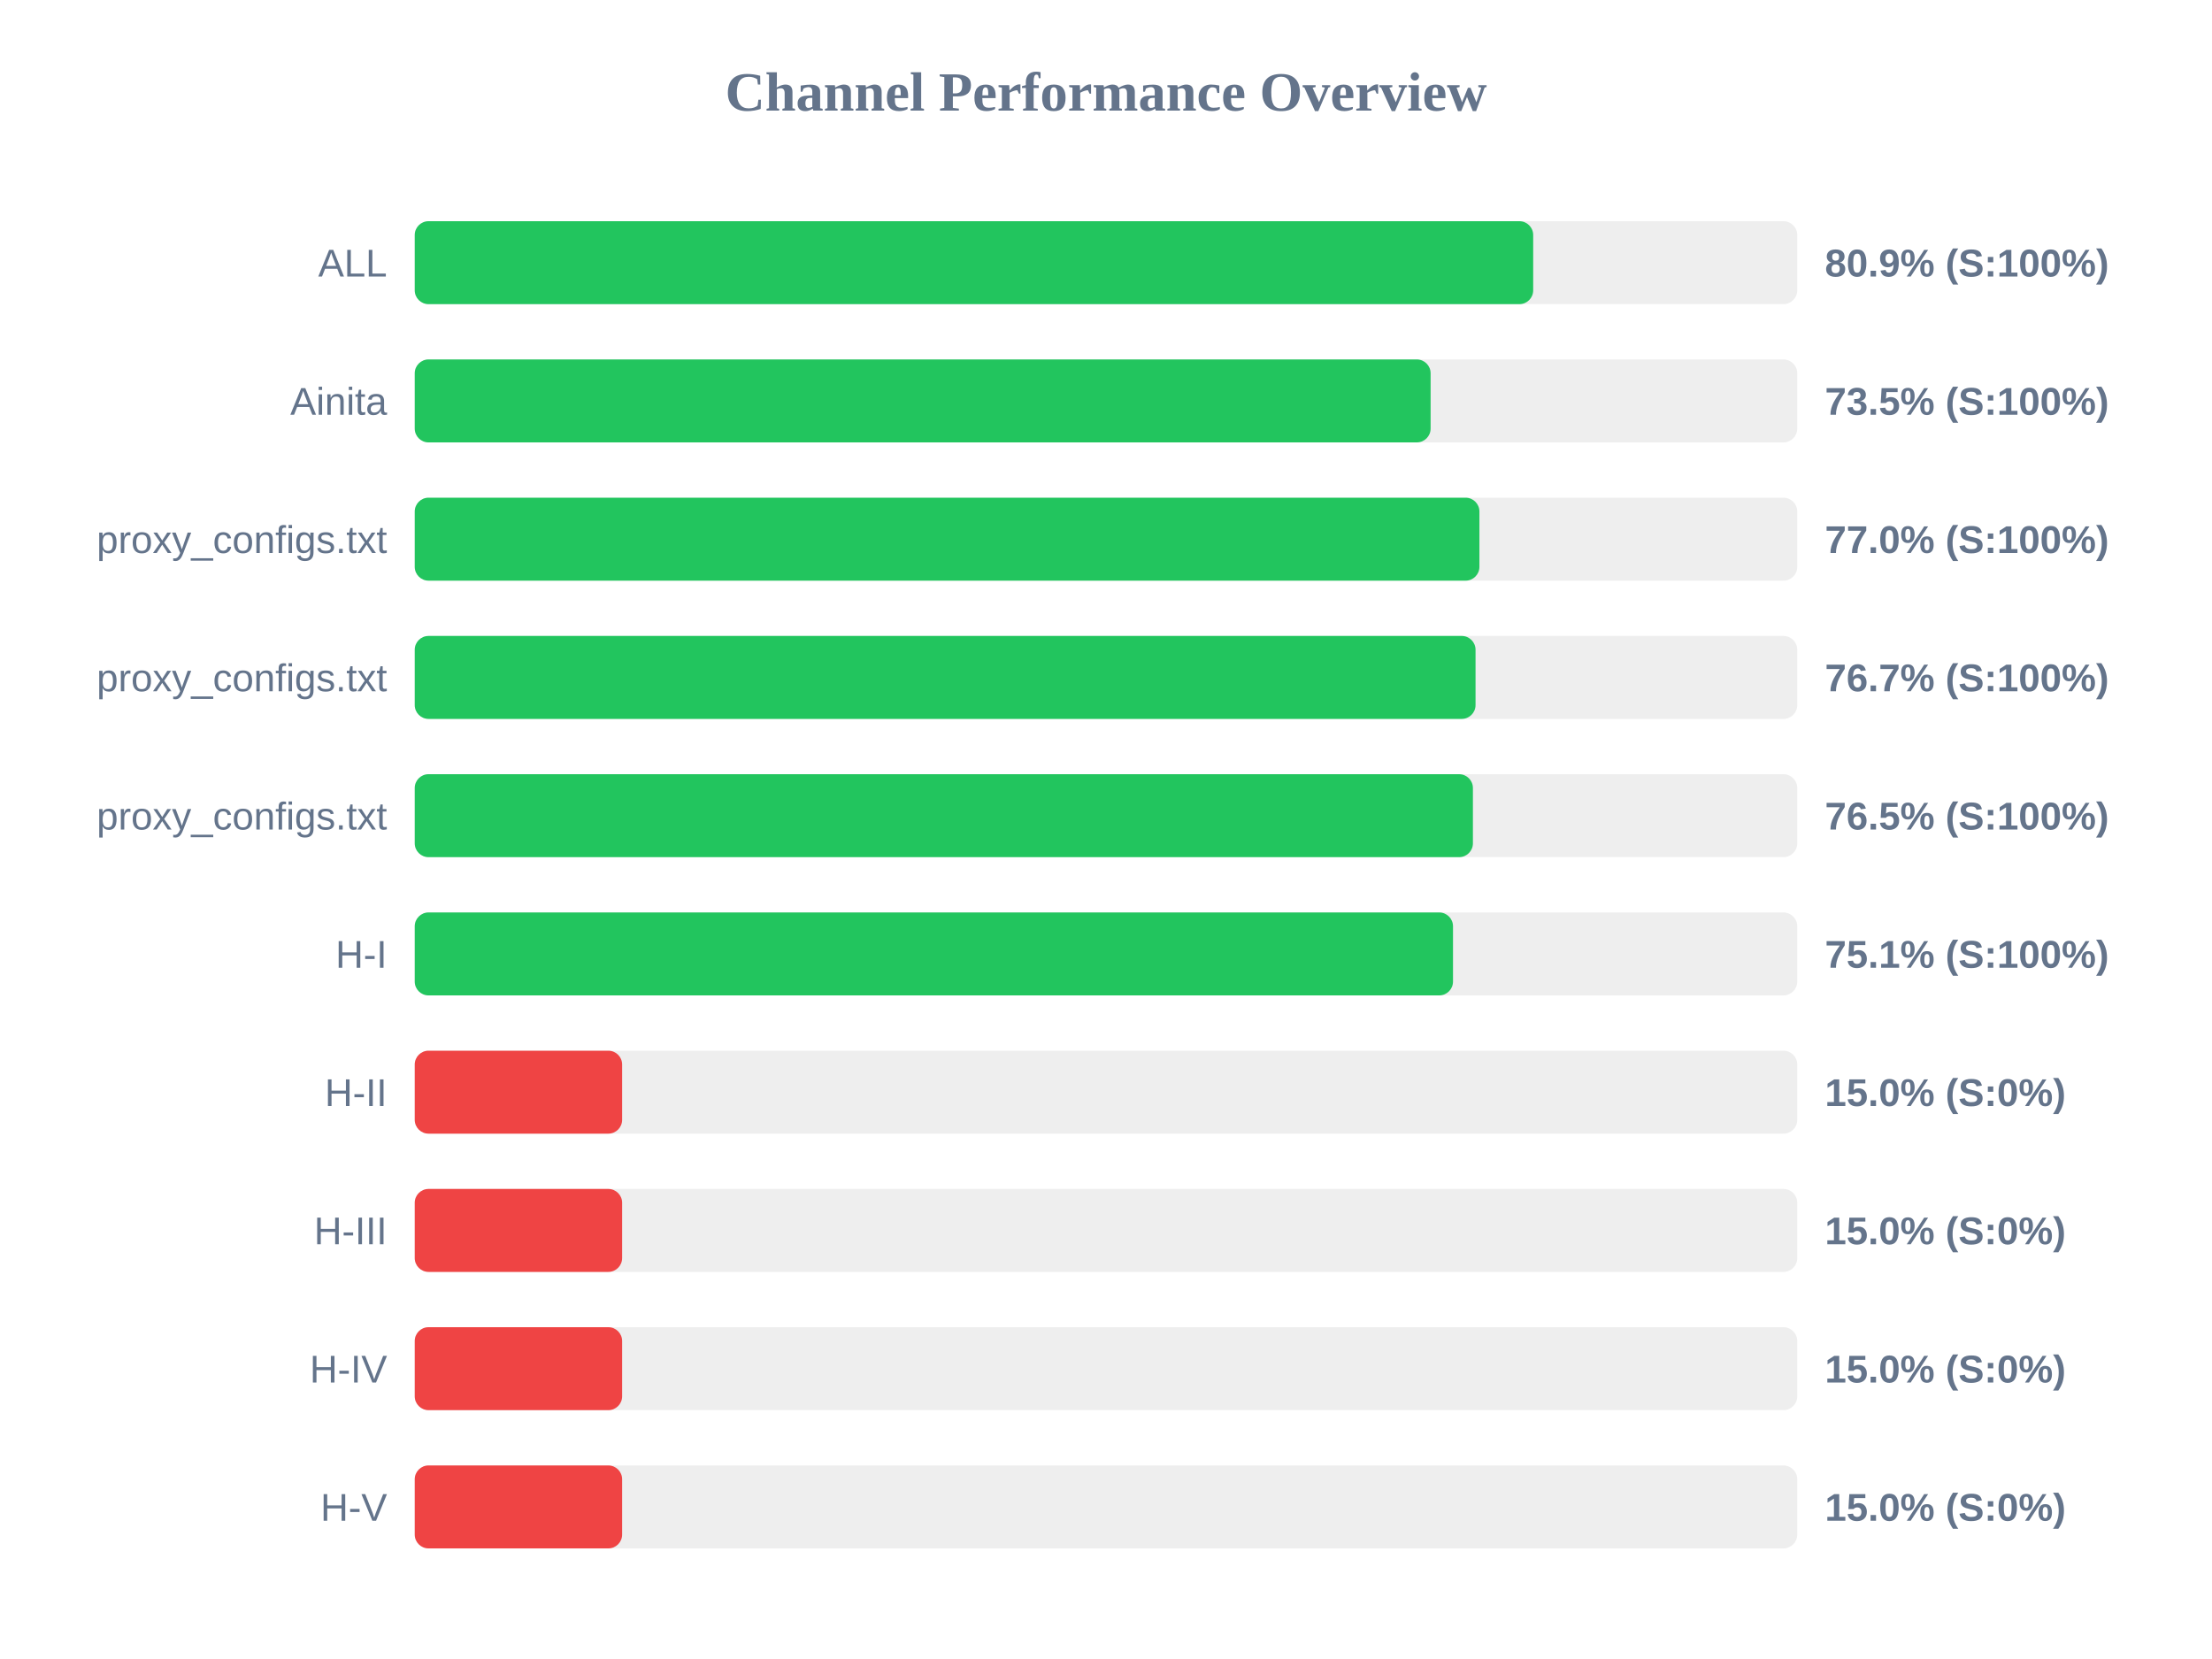
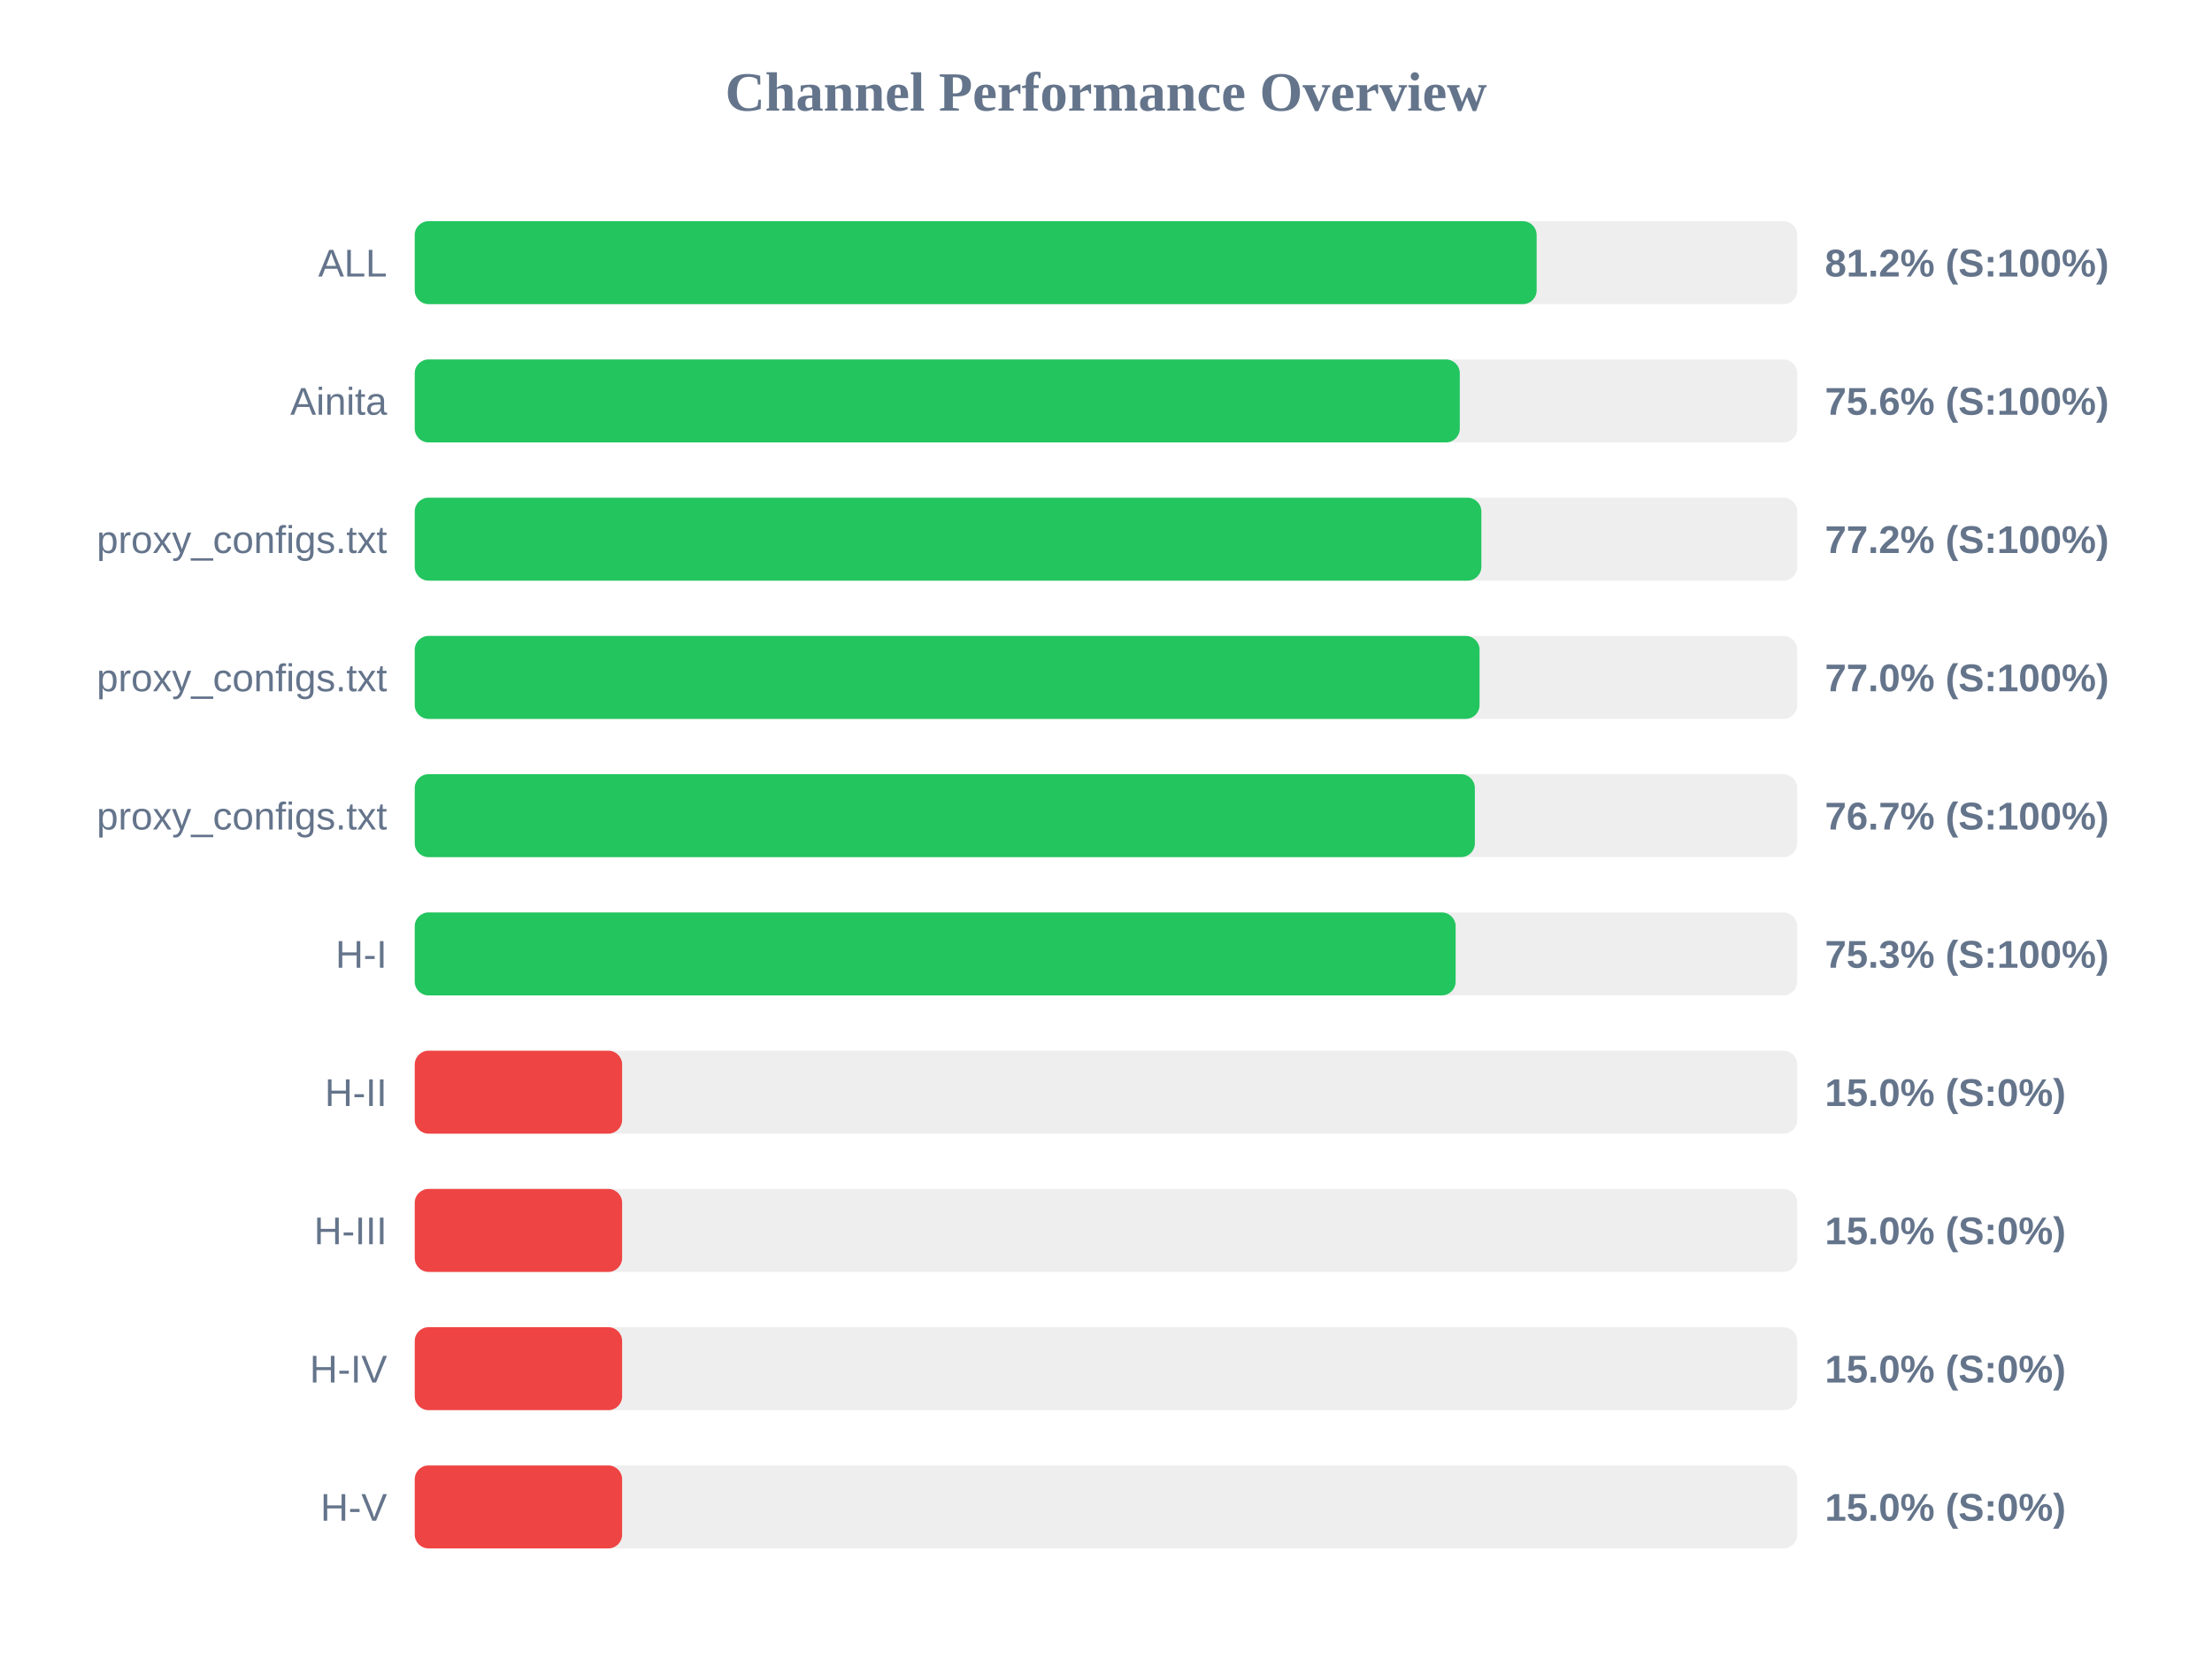
<svg xmlns="http://www.w3.org/2000/svg" width="800" height="600" version="1.1">
  <style>
        .row { font: 14px Arial; fill: #64748b; }
        .score { font: bold 14px Arial; fill: #64748b; }
    </style>
  <text x="400" y="40" text-anchor="middle" font-size="20px" font-weight="bold" fill="#64748b">Channel Performance Overview</text>
  <rect x="150" y="80" width="500" height="30" fill="#eee" rx="5" />
-   <rect x="150" y="80" width="404.5" height="30" fill="#22c55e" rx="5" />
+   <rect x="150" y="80" width="405.75" height="30" fill="#22c55e" rx="5" />
  <text x="140" y="100" text-anchor="end" class="row">ALL</text>
-   <text x="660" y="100" text-anchor="start" class="score">80.9% (S:100%)</text>
+   <text x="660" y="100" text-anchor="start" class="score">81.2% (S:100%)</text>
  <rect x="150" y="130" width="500" height="30" fill="#eee" rx="5" />
-   <rect x="150" y="130" width="367.4" height="30" fill="#22c55e" rx="5" />
+   <rect x="150" y="130" width="377.95" height="30" fill="#22c55e" rx="5" />
  <text x="140" y="150" text-anchor="end" class="row">Ainita</text>
-   <text x="660" y="150" text-anchor="start" class="score">73.5% (S:100%)</text>
+   <text x="660" y="150" text-anchor="start" class="score">75.6% (S:100%)</text>
  <rect x="150" y="180" width="500" height="30" fill="#eee" rx="5" />
-   <rect x="150" y="180" width="385.05" height="30" fill="#22c55e" rx="5" />
+   <rect x="150" y="180" width="385.75" height="30" fill="#22c55e" rx="5" />
  <text x="140" y="200" text-anchor="end" class="row">proxy_configs.txt</text>
-   <text x="660" y="200" text-anchor="start" class="score">77.0% (S:100%)</text>
+   <text x="660" y="200" text-anchor="start" class="score">77.2% (S:100%)</text>
  <rect x="150" y="230" width="500" height="30" fill="#eee" rx="5" />
-   <rect x="150" y="230" width="383.65" height="30" fill="#22c55e" rx="5" />
+   <rect x="150" y="230" width="385.1" height="30" fill="#22c55e" rx="5" />
  <text x="140" y="250" text-anchor="end" class="row">proxy_configs.txt</text>
-   <text x="660" y="250" text-anchor="start" class="score">76.7% (S:100%)</text>
+   <text x="660" y="250" text-anchor="start" class="score">77.0% (S:100%)</text>
  <rect x="150" y="280" width="500" height="30" fill="#eee" rx="5" />
-   <rect x="150" y="280" width="382.7" height="30" fill="#22c55e" rx="5" />
+   <rect x="150" y="280" width="383.4" height="30" fill="#22c55e" rx="5" />
  <text x="140" y="300" text-anchor="end" class="row">proxy_configs.txt</text>
-   <text x="660" y="300" text-anchor="start" class="score">76.5% (S:100%)</text>
+   <text x="660" y="300" text-anchor="start" class="score">76.7% (S:100%)</text>
  <rect x="150" y="330" width="500" height="30" fill="#eee" rx="5" />
-   <rect x="150" y="330" width="375.5" height="30" fill="#22c55e" rx="5" />
+   <rect x="150" y="330" width="376.45" height="30" fill="#22c55e" rx="5" />
  <text x="140" y="350" text-anchor="end" class="row">H-I</text>
-   <text x="660" y="350" text-anchor="start" class="score">75.1% (S:100%)</text>
+   <text x="660" y="350" text-anchor="start" class="score">75.3% (S:100%)</text>
  <rect x="150" y="380" width="500" height="30" fill="#eee" rx="5" />
  <rect x="150" y="380" width="75.0" height="30" fill="#ef4444" rx="5" />
  <text x="140" y="400" text-anchor="end" class="row">H-II</text>
  <text x="660" y="400" text-anchor="start" class="score">15.0% (S:0%)</text>
  <rect x="150" y="430" width="500" height="30" fill="#eee" rx="5" />
  <rect x="150" y="430" width="75.0" height="30" fill="#ef4444" rx="5" />
  <text x="140" y="450" text-anchor="end" class="row">H-III</text>
  <text x="660" y="450" text-anchor="start" class="score">15.0% (S:0%)</text>
  <rect x="150" y="480" width="500" height="30" fill="#eee" rx="5" />
  <rect x="150" y="480" width="75.0" height="30" fill="#ef4444" rx="5" />
  <text x="140" y="500" text-anchor="end" class="row">H-IV</text>
  <text x="660" y="500" text-anchor="start" class="score">15.0% (S:0%)</text>
  <rect x="150" y="530" width="500" height="30" fill="#eee" rx="5" />
  <rect x="150" y="530" width="75.0" height="30" fill="#ef4444" rx="5" />
  <text x="140" y="550" text-anchor="end" class="row">H-V</text>
  <text x="660" y="550" text-anchor="start" class="score">15.0% (S:0%)</text>
</svg>
